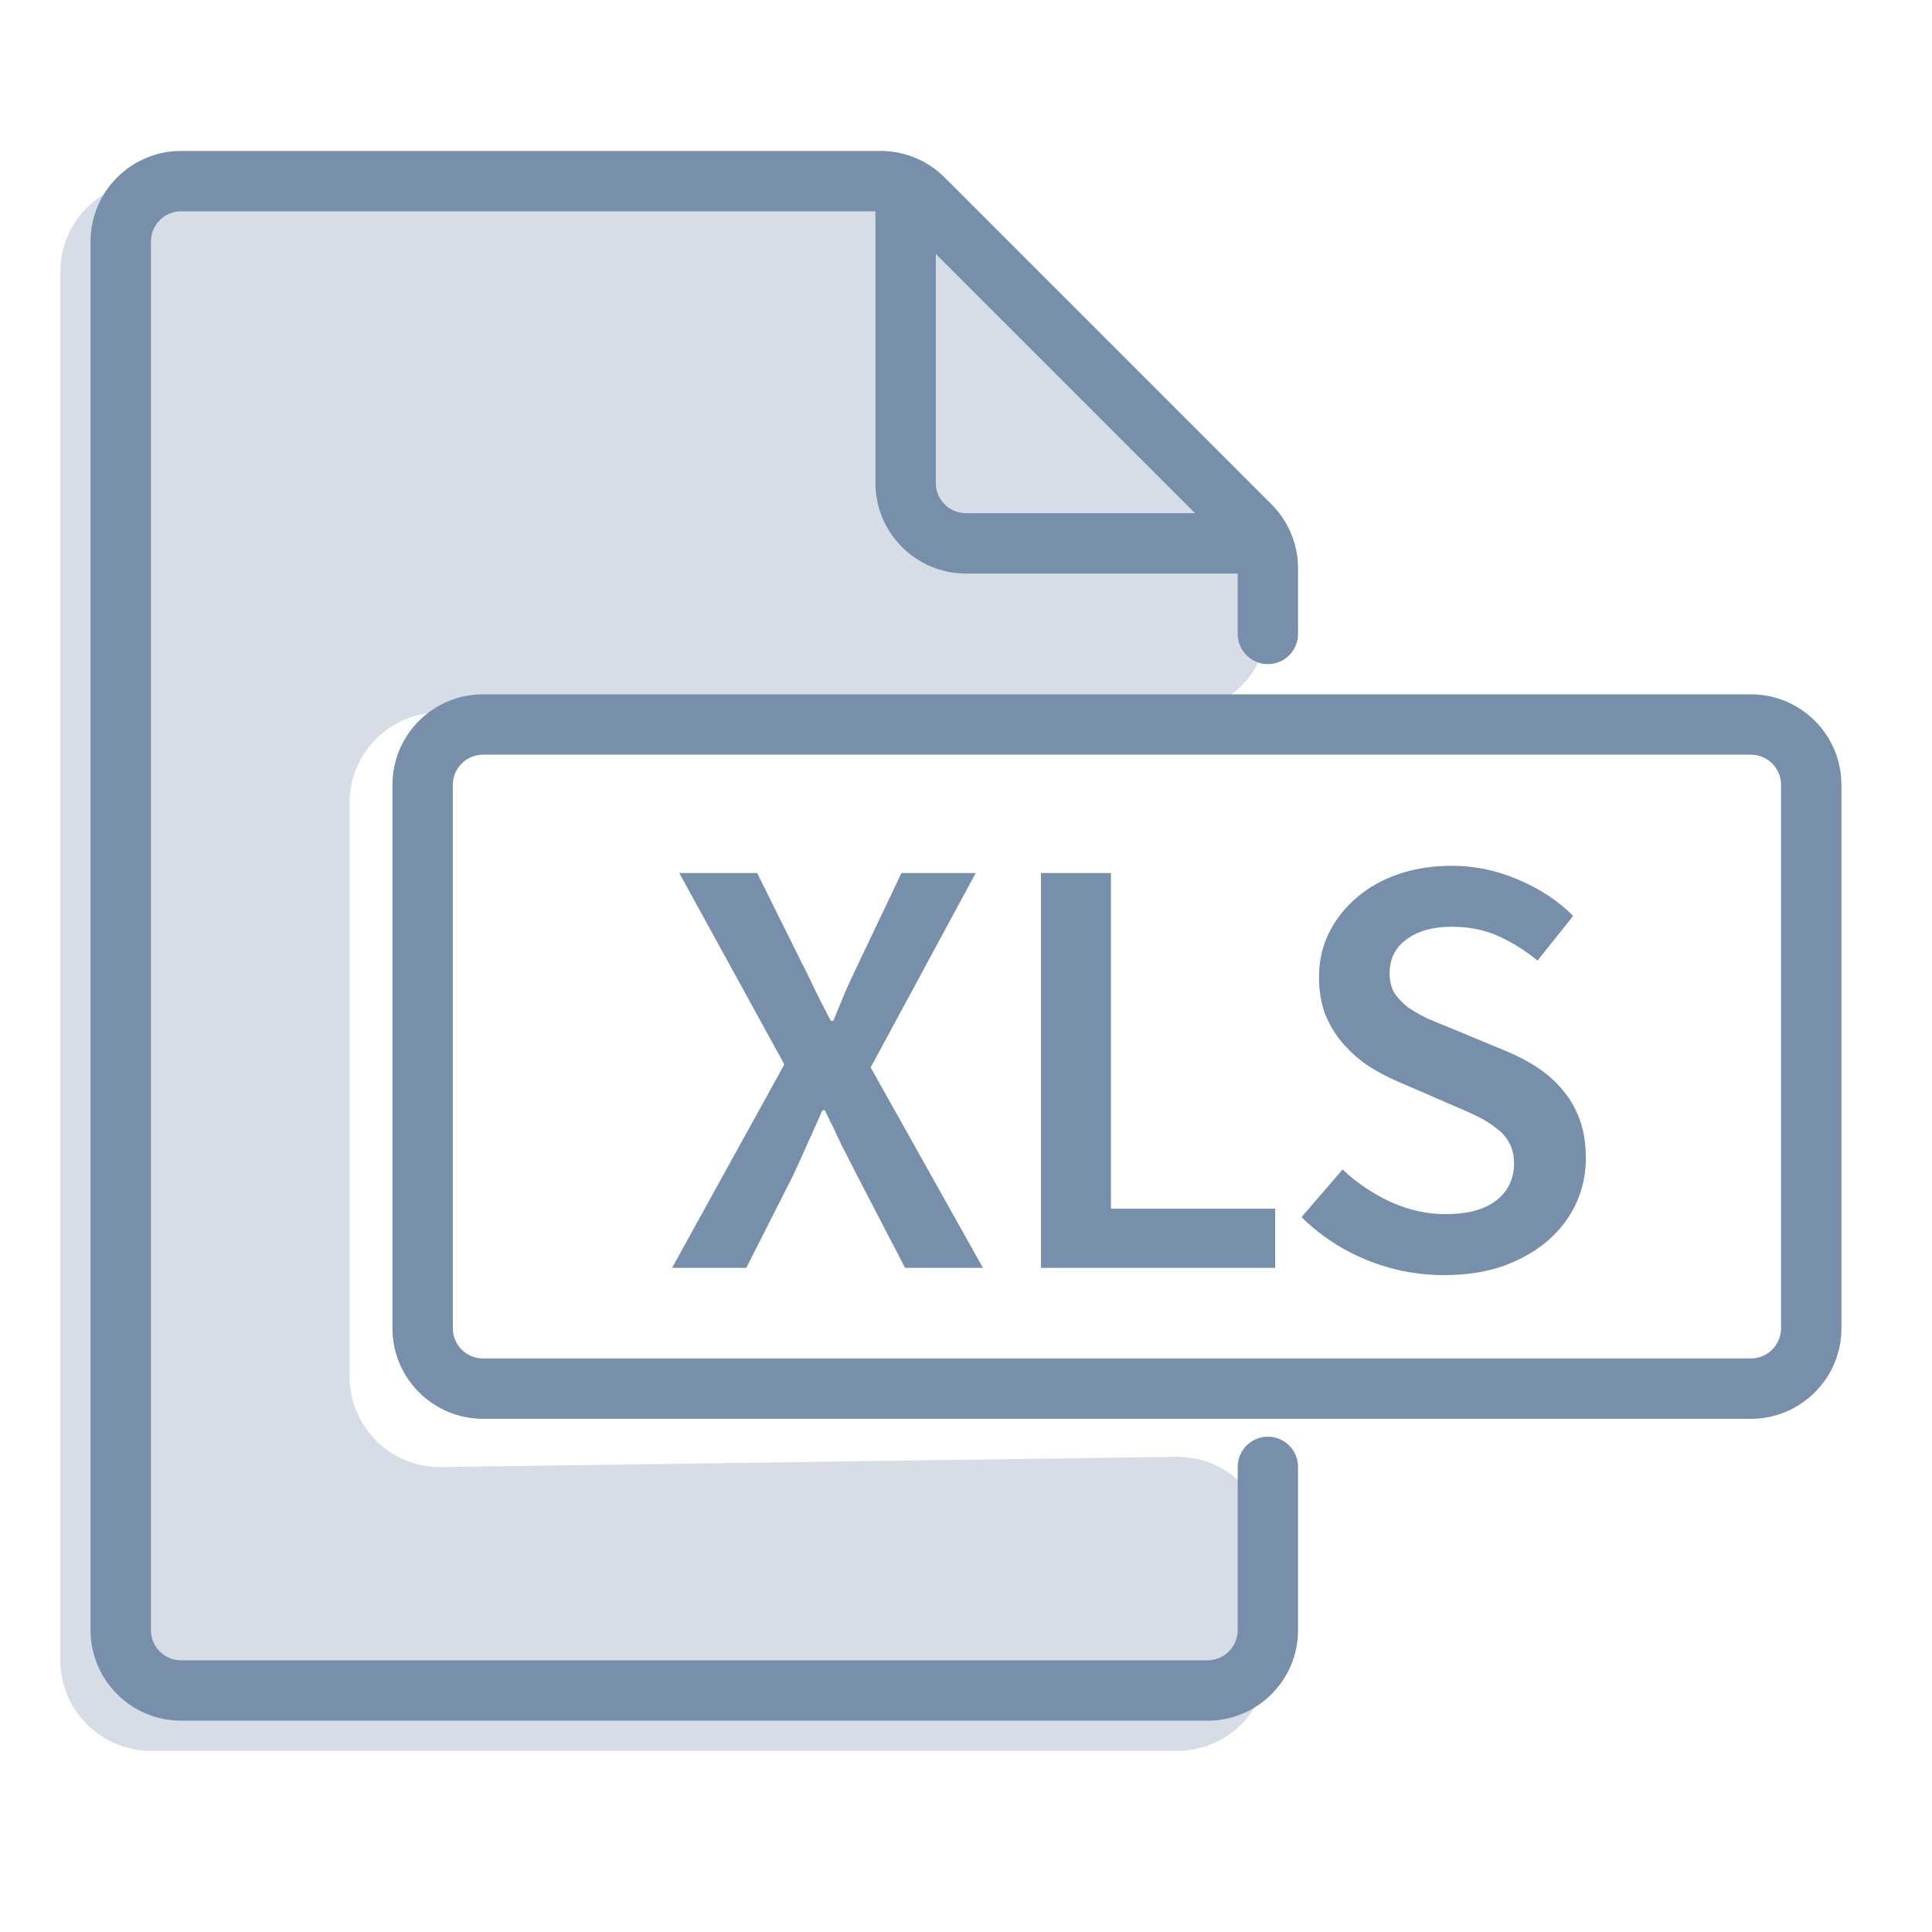
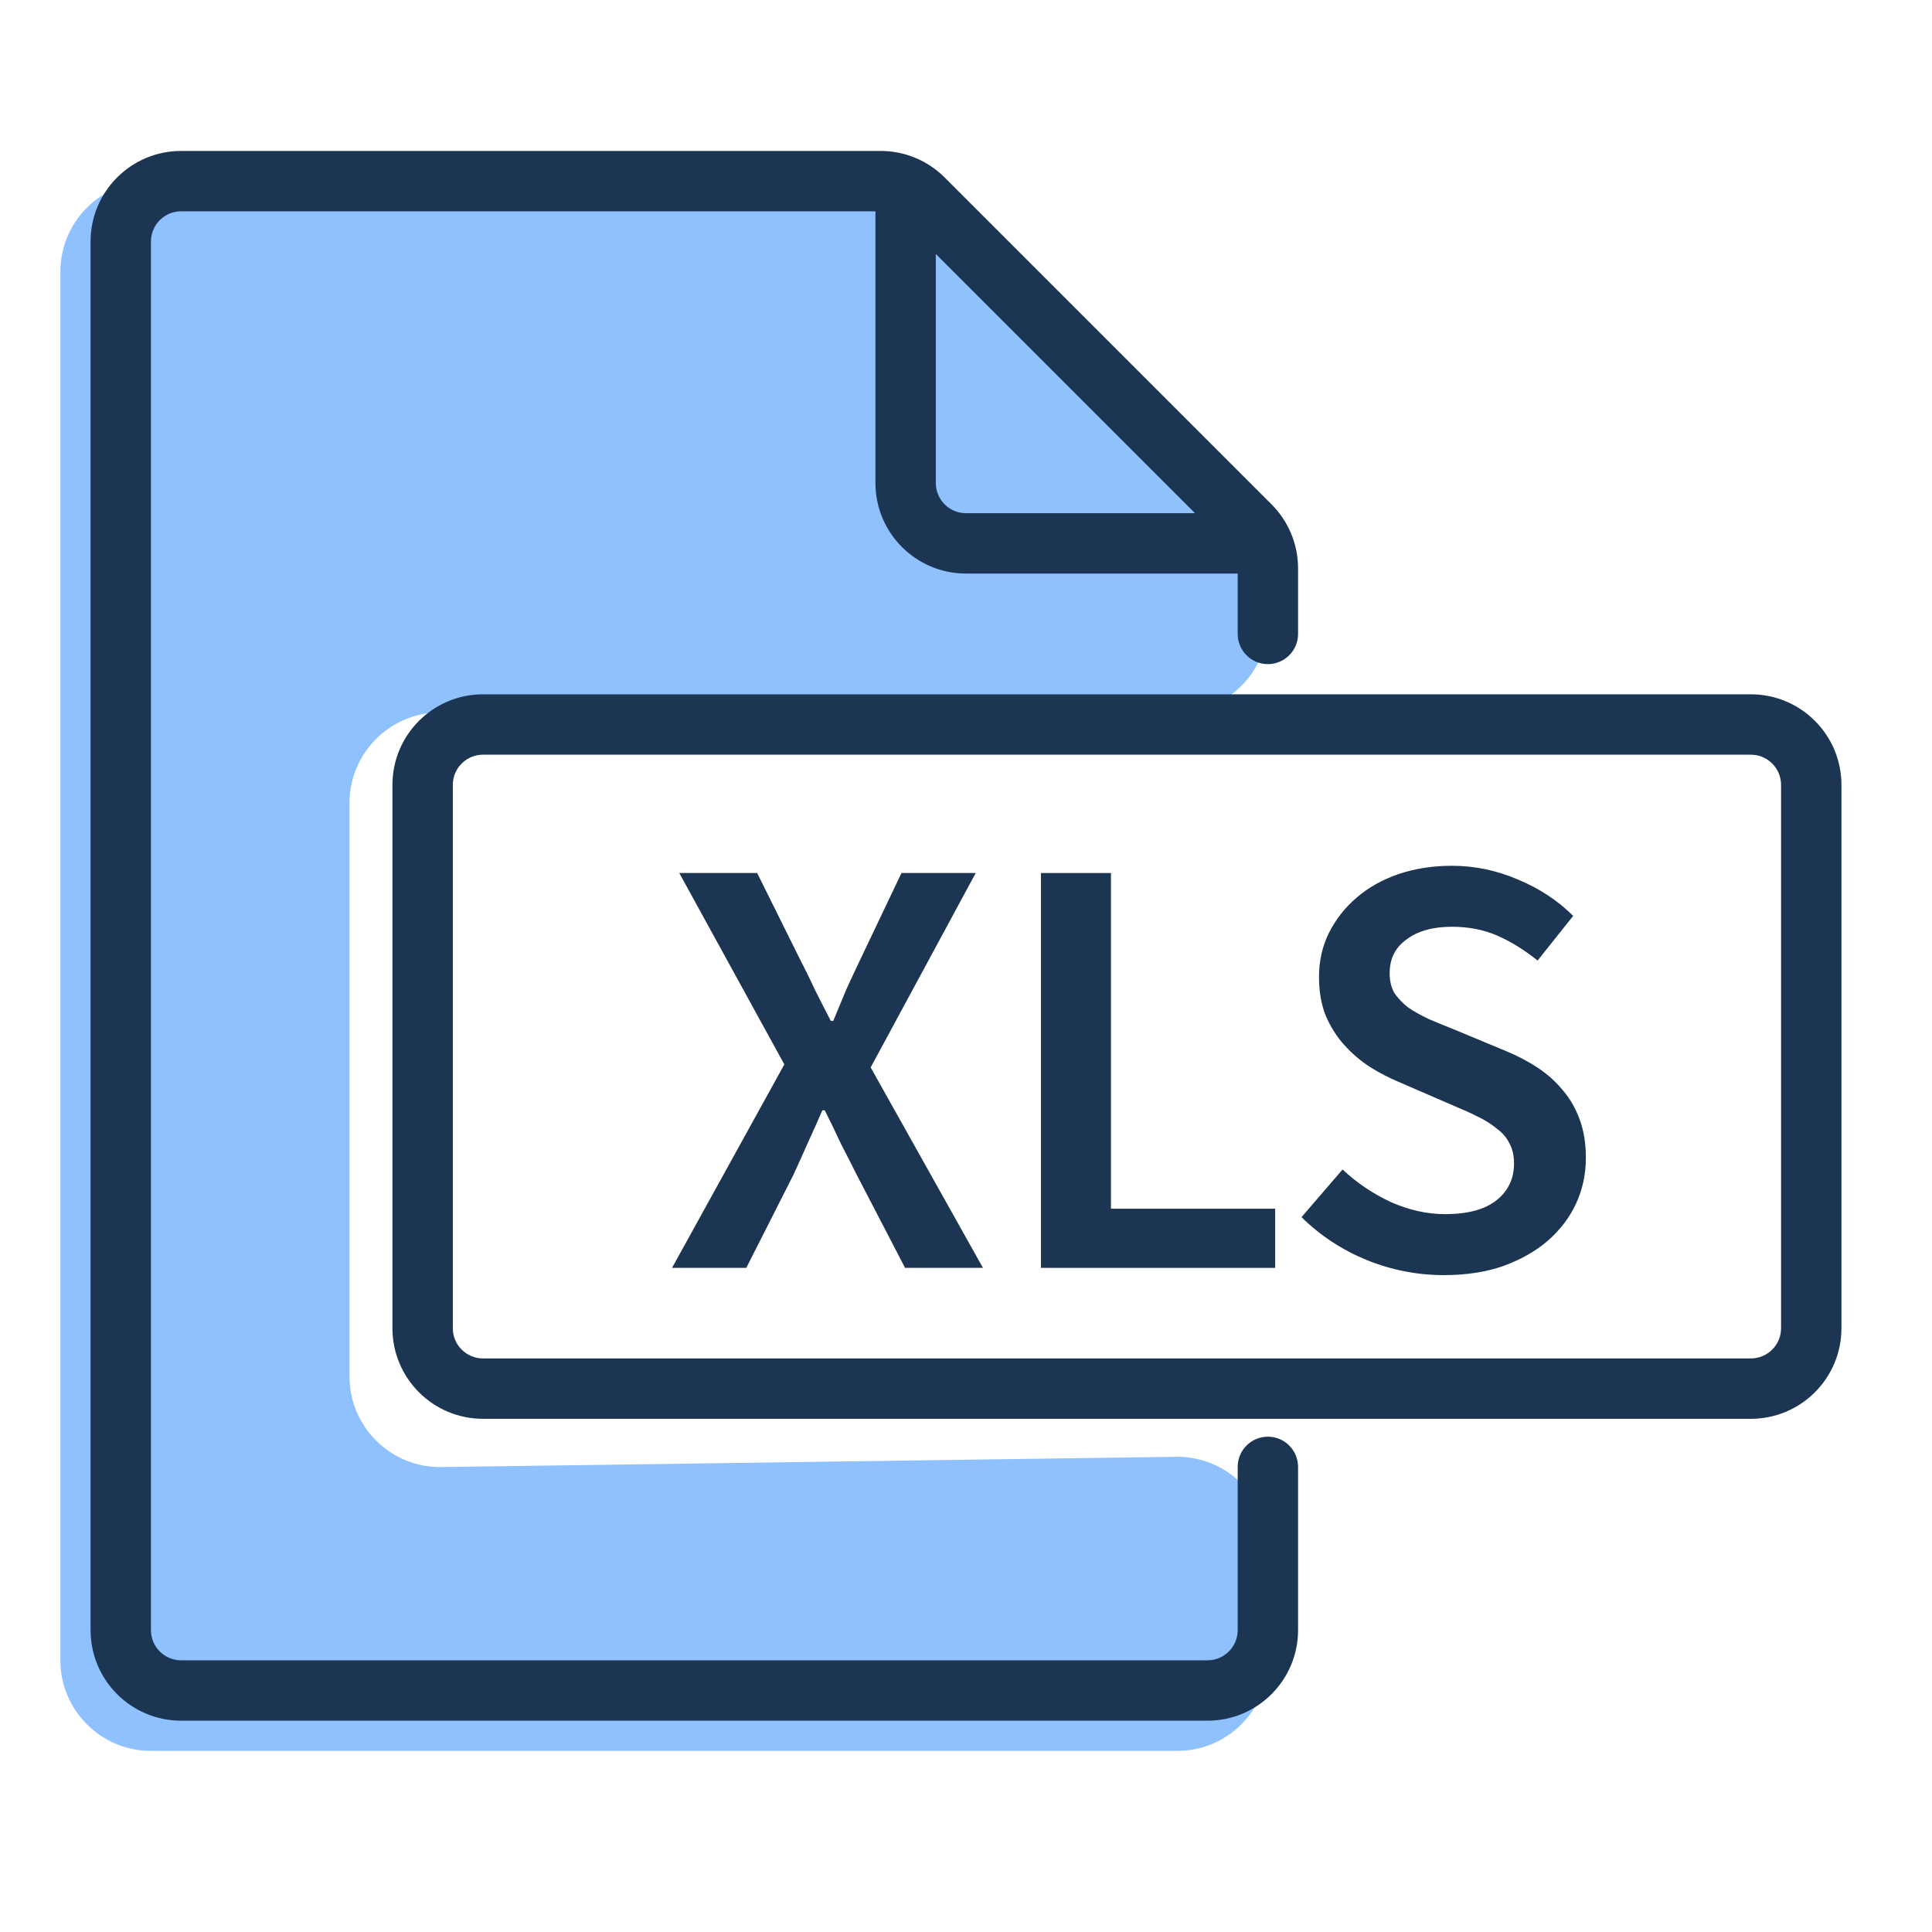
<svg xmlns="http://www.w3.org/2000/svg" width="32" height="32" viewBox="0 0 32 32" fill="none">
-   <path d="M12.991 17.63L11.251 14.46H12.541L13.261 15.91C13.341 16.063 13.418 16.22 13.491 16.38C13.571 16.54 13.661 16.717 13.761 16.91H13.801C13.881 16.717 13.954 16.54 14.021 16.38C14.094 16.22 14.168 16.063 14.241 15.91L14.931 14.46H16.161L14.421 17.68L16.281 21H14.991L14.191 19.46C14.104 19.287 14.018 19.117 13.931 18.95C13.851 18.777 13.761 18.59 13.661 18.39H13.621C13.534 18.59 13.451 18.777 13.371 18.95C13.297 19.117 13.221 19.287 13.141 19.46L12.361 21H11.131L12.991 17.63Z" fill="#788FAB" />
-   <path d="M17.241 14.46H18.401V20.02H21.121V21H17.241V14.46Z" fill="#788FAB" />
-   <path d="M22.237 19.37C22.47 19.59 22.737 19.77 23.037 19.91C23.337 20.043 23.637 20.11 23.937 20.11C24.31 20.11 24.593 20.033 24.787 19.88C24.98 19.727 25.077 19.523 25.077 19.27C25.077 19.137 25.05 19.023 24.997 18.93C24.95 18.837 24.88 18.757 24.787 18.69C24.7 18.617 24.593 18.55 24.467 18.49C24.347 18.43 24.213 18.37 24.067 18.31L23.167 17.92C23.007 17.853 22.847 17.77 22.687 17.67C22.533 17.57 22.393 17.45 22.267 17.31C22.14 17.17 22.037 17.007 21.957 16.82C21.883 16.633 21.847 16.42 21.847 16.18C21.847 15.92 21.9 15.68 22.007 15.46C22.12 15.233 22.273 15.037 22.467 14.87C22.66 14.703 22.89 14.573 23.157 14.48C23.43 14.387 23.727 14.34 24.047 14.34C24.427 14.34 24.793 14.417 25.147 14.57C25.5 14.717 25.803 14.917 26.057 15.17L25.467 15.91C25.253 15.737 25.033 15.6 24.807 15.5C24.58 15.4 24.327 15.35 24.047 15.35C23.733 15.35 23.483 15.42 23.297 15.56C23.11 15.693 23.017 15.88 23.017 16.12C23.017 16.247 23.043 16.357 23.097 16.45C23.157 16.537 23.233 16.617 23.327 16.69C23.427 16.757 23.54 16.82 23.667 16.88C23.793 16.933 23.923 16.987 24.057 17.04L24.947 17.41C25.14 17.49 25.317 17.583 25.477 17.69C25.637 17.797 25.773 17.92 25.887 18.06C26.007 18.2 26.1 18.363 26.167 18.55C26.233 18.73 26.267 18.94 26.267 19.18C26.267 19.447 26.213 19.697 26.107 19.93C26 20.163 25.843 20.37 25.637 20.55C25.437 20.723 25.19 20.863 24.897 20.97C24.61 21.07 24.283 21.12 23.917 21.12C23.477 21.12 23.05 21.037 22.637 20.87C22.23 20.703 21.87 20.467 21.557 20.16L22.237 19.37Z" fill="#788FAB" />
-   <path d="M2.5 29H19.5C20.328 29 21 28.328 21 27.5V25.629C21 24.793 20.316 24.118 19.479 24.129L7.31 24.299C6.474 24.311 5.789 23.636 5.789 22.799V13.3C5.789 12.472 6.461 11.8 7.289 11.8H19.5C20.328 11.8 21 11.128 21 10.3V9.867C21 9.466 20.84 9.081 20.554 8.8L15.122 3.433C14.842 3.156 14.463 3 14.068 3H11H2.5C1.672 3 1 3.672 1 4.5V27.5C1 28.328 1.672 29 2.5 29Z" fill="#D6DDE6" />
-   <path fill-rule="evenodd" clip-rule="evenodd" d="M6.5 13C6.5 12.172 7.172 11.5 8 11.5H29C29.828 11.5 30.5 12.172 30.5 13V22C30.5 22.828 29.828 23.5 29 23.5H8C7.172 23.5 6.5 22.828 6.5 22V13ZM8 12.5C7.724 12.5 7.5 12.724 7.5 13V22C7.5 22.276 7.724 22.5 8 22.5H29C29.276 22.5 29.5 22.276 29.5 22V13C29.5 12.724 29.276 12.5 29 12.5H8Z" fill="#788FAB" />
-   <path fill-rule="evenodd" clip-rule="evenodd" d="M3 3.5C2.724 3.5 2.5 3.724 2.5 4V27C2.5 27.276 2.724 27.5 3 27.5H20C20.276 27.5 20.5 27.276 20.5 27V24.296C20.5 24.02 20.724 23.796 21 23.796C21.276 23.796 21.5 24.02 21.5 24.296V27C21.5 27.828 20.828 28.5 20 28.5H3C2.172 28.5 1.5 27.828 1.5 27V4C1.5 3.172 2.172 2.5 3 2.5H14.586C14.984 2.5 15.365 2.658 15.646 2.939L21.061 8.354C21.342 8.635 21.5 9.016 21.5 9.414V10.5C21.5 10.776 21.276 11 21 11C20.724 11 20.5 10.776 20.5 10.5V9.414C20.5 9.282 20.447 9.154 20.354 9.061L14.939 3.646C14.846 3.553 14.718 3.5 14.586 3.5H3Z" fill="#788FAB" />
-   <path fill-rule="evenodd" clip-rule="evenodd" d="M15 3C15.276 3 15.5 3.224 15.5 3.5V8C15.5 8.276 15.724 8.5 16 8.5H20.5C20.776 8.5 21 8.724 21 9C21 9.276 20.776 9.5 20.5 9.5H16C15.172 9.5 14.5 8.828 14.5 8V3.5C14.5 3.224 14.724 3 15 3Z" fill="#788FAB" />
+   <path d="M12.991 17.63L11.251 14.46H12.541L13.261 15.91C13.341 16.063 13.418 16.22 13.491 16.38C13.571 16.54 13.661 16.717 13.761 16.91H13.801C13.881 16.717 13.954 16.54 14.021 16.38C14.094 16.22 14.168 16.063 14.241 15.91L14.931 14.46H16.161L14.421 17.68L16.281 21H14.991L14.191 19.46C14.104 19.287 14.018 19.117 13.931 18.95C13.851 18.777 13.761 18.59 13.661 18.39H13.621C13.534 18.59 13.451 18.777 13.371 18.95C13.297 19.117 13.221 19.287 13.141 19.46L12.361 21H11.131L12.991 17.63Z" fill="#1C3553" />
+   <path d="M17.241 14.46H18.401V20.02H21.121V21H17.241V14.46Z" fill="#1C3553" />
+   <path d="M22.237 19.37C22.47 19.59 22.737 19.77 23.037 19.91C23.337 20.043 23.637 20.11 23.937 20.11C24.31 20.11 24.593 20.033 24.787 19.88C24.98 19.727 25.077 19.523 25.077 19.27C25.077 19.137 25.05 19.023 24.997 18.93C24.95 18.837 24.88 18.757 24.787 18.69C24.7 18.617 24.593 18.55 24.467 18.49C24.347 18.43 24.213 18.37 24.067 18.31L23.167 17.92C23.007 17.853 22.847 17.77 22.687 17.67C22.533 17.57 22.393 17.45 22.267 17.31C22.14 17.17 22.037 17.007 21.957 16.82C21.883 16.633 21.847 16.42 21.847 16.18C21.847 15.92 21.9 15.68 22.007 15.46C22.12 15.233 22.273 15.037 22.467 14.87C22.66 14.703 22.89 14.573 23.157 14.48C23.43 14.387 23.727 14.34 24.047 14.34C24.427 14.34 24.793 14.417 25.147 14.57C25.5 14.717 25.803 14.917 26.057 15.17L25.467 15.91C25.253 15.737 25.033 15.6 24.807 15.5C24.58 15.4 24.327 15.35 24.047 15.35C23.733 15.35 23.483 15.42 23.297 15.56C23.11 15.693 23.017 15.88 23.017 16.12C23.017 16.247 23.043 16.357 23.097 16.45C23.157 16.537 23.233 16.617 23.327 16.69C23.427 16.757 23.54 16.82 23.667 16.88C23.793 16.933 23.923 16.987 24.057 17.04L24.947 17.41C25.14 17.49 25.317 17.583 25.477 17.69C25.637 17.797 25.773 17.92 25.887 18.06C26.007 18.2 26.1 18.363 26.167 18.55C26.233 18.73 26.267 18.94 26.267 19.18C26.267 19.447 26.213 19.697 26.107 19.93C26 20.163 25.843 20.37 25.637 20.55C25.437 20.723 25.19 20.863 24.897 20.97C24.61 21.07 24.283 21.12 23.917 21.12C23.477 21.12 23.05 21.037 22.637 20.87C22.23 20.703 21.87 20.467 21.557 20.16L22.237 19.37Z" fill="#1C3553" />
+   <path d="M2.5 29H19.5C20.328 29 21 28.328 21 27.5V25.629C21 24.793 20.316 24.118 19.479 24.129L7.31 24.299C6.474 24.311 5.789 23.636 5.789 22.799V13.3C5.789 12.472 6.461 11.8 7.289 11.8H19.5C20.328 11.8 21 11.128 21 10.3V9.867C21 9.466 20.84 9.081 20.554 8.8L15.122 3.433C14.842 3.156 14.463 3 14.068 3H11H2.5C1.672 3 1 3.672 1 4.5V27.5C1 28.328 1.672 29 2.5 29Z" fill="#8FC1FF" />
+   <path fill-rule="evenodd" clip-rule="evenodd" d="M6.5 13C6.5 12.172 7.172 11.5 8 11.5H29C29.828 11.5 30.5 12.172 30.5 13V22C30.5 22.828 29.828 23.5 29 23.5H8C7.172 23.5 6.5 22.828 6.5 22V13ZM8 12.5C7.724 12.5 7.5 12.724 7.5 13V22C7.5 22.276 7.724 22.5 8 22.5H29C29.276 22.5 29.5 22.276 29.5 22V13C29.5 12.724 29.276 12.5 29 12.5H8Z" fill="#1C3553" />
+   <path fill-rule="evenodd" clip-rule="evenodd" d="M3 3.5C2.724 3.5 2.5 3.724 2.5 4V27C2.5 27.276 2.724 27.5 3 27.5H20C20.276 27.5 20.5 27.276 20.5 27V24.296C20.5 24.02 20.724 23.796 21 23.796C21.276 23.796 21.5 24.02 21.5 24.296V27C21.5 27.828 20.828 28.5 20 28.5H3C2.172 28.5 1.5 27.828 1.5 27V4C1.5 3.172 2.172 2.5 3 2.5H14.586C14.984 2.5 15.365 2.658 15.646 2.939L21.061 8.354C21.342 8.635 21.5 9.016 21.5 9.414V10.5C21.5 10.776 21.276 11 21 11C20.724 11 20.5 10.776 20.5 10.5V9.414C20.5 9.282 20.447 9.154 20.354 9.061L14.939 3.646C14.846 3.553 14.718 3.5 14.586 3.5H3Z" fill="#1C3553" />
+   <path fill-rule="evenodd" clip-rule="evenodd" d="M15 3C15.276 3 15.5 3.224 15.5 3.5V8C15.5 8.276 15.724 8.5 16 8.5H20.5C20.776 8.5 21 8.724 21 9C21 9.276 20.776 9.5 20.5 9.5H16C15.172 9.5 14.5 8.828 14.5 8V3.5C14.5 3.224 14.724 3 15 3Z" fill="#1C3553" />
</svg>
